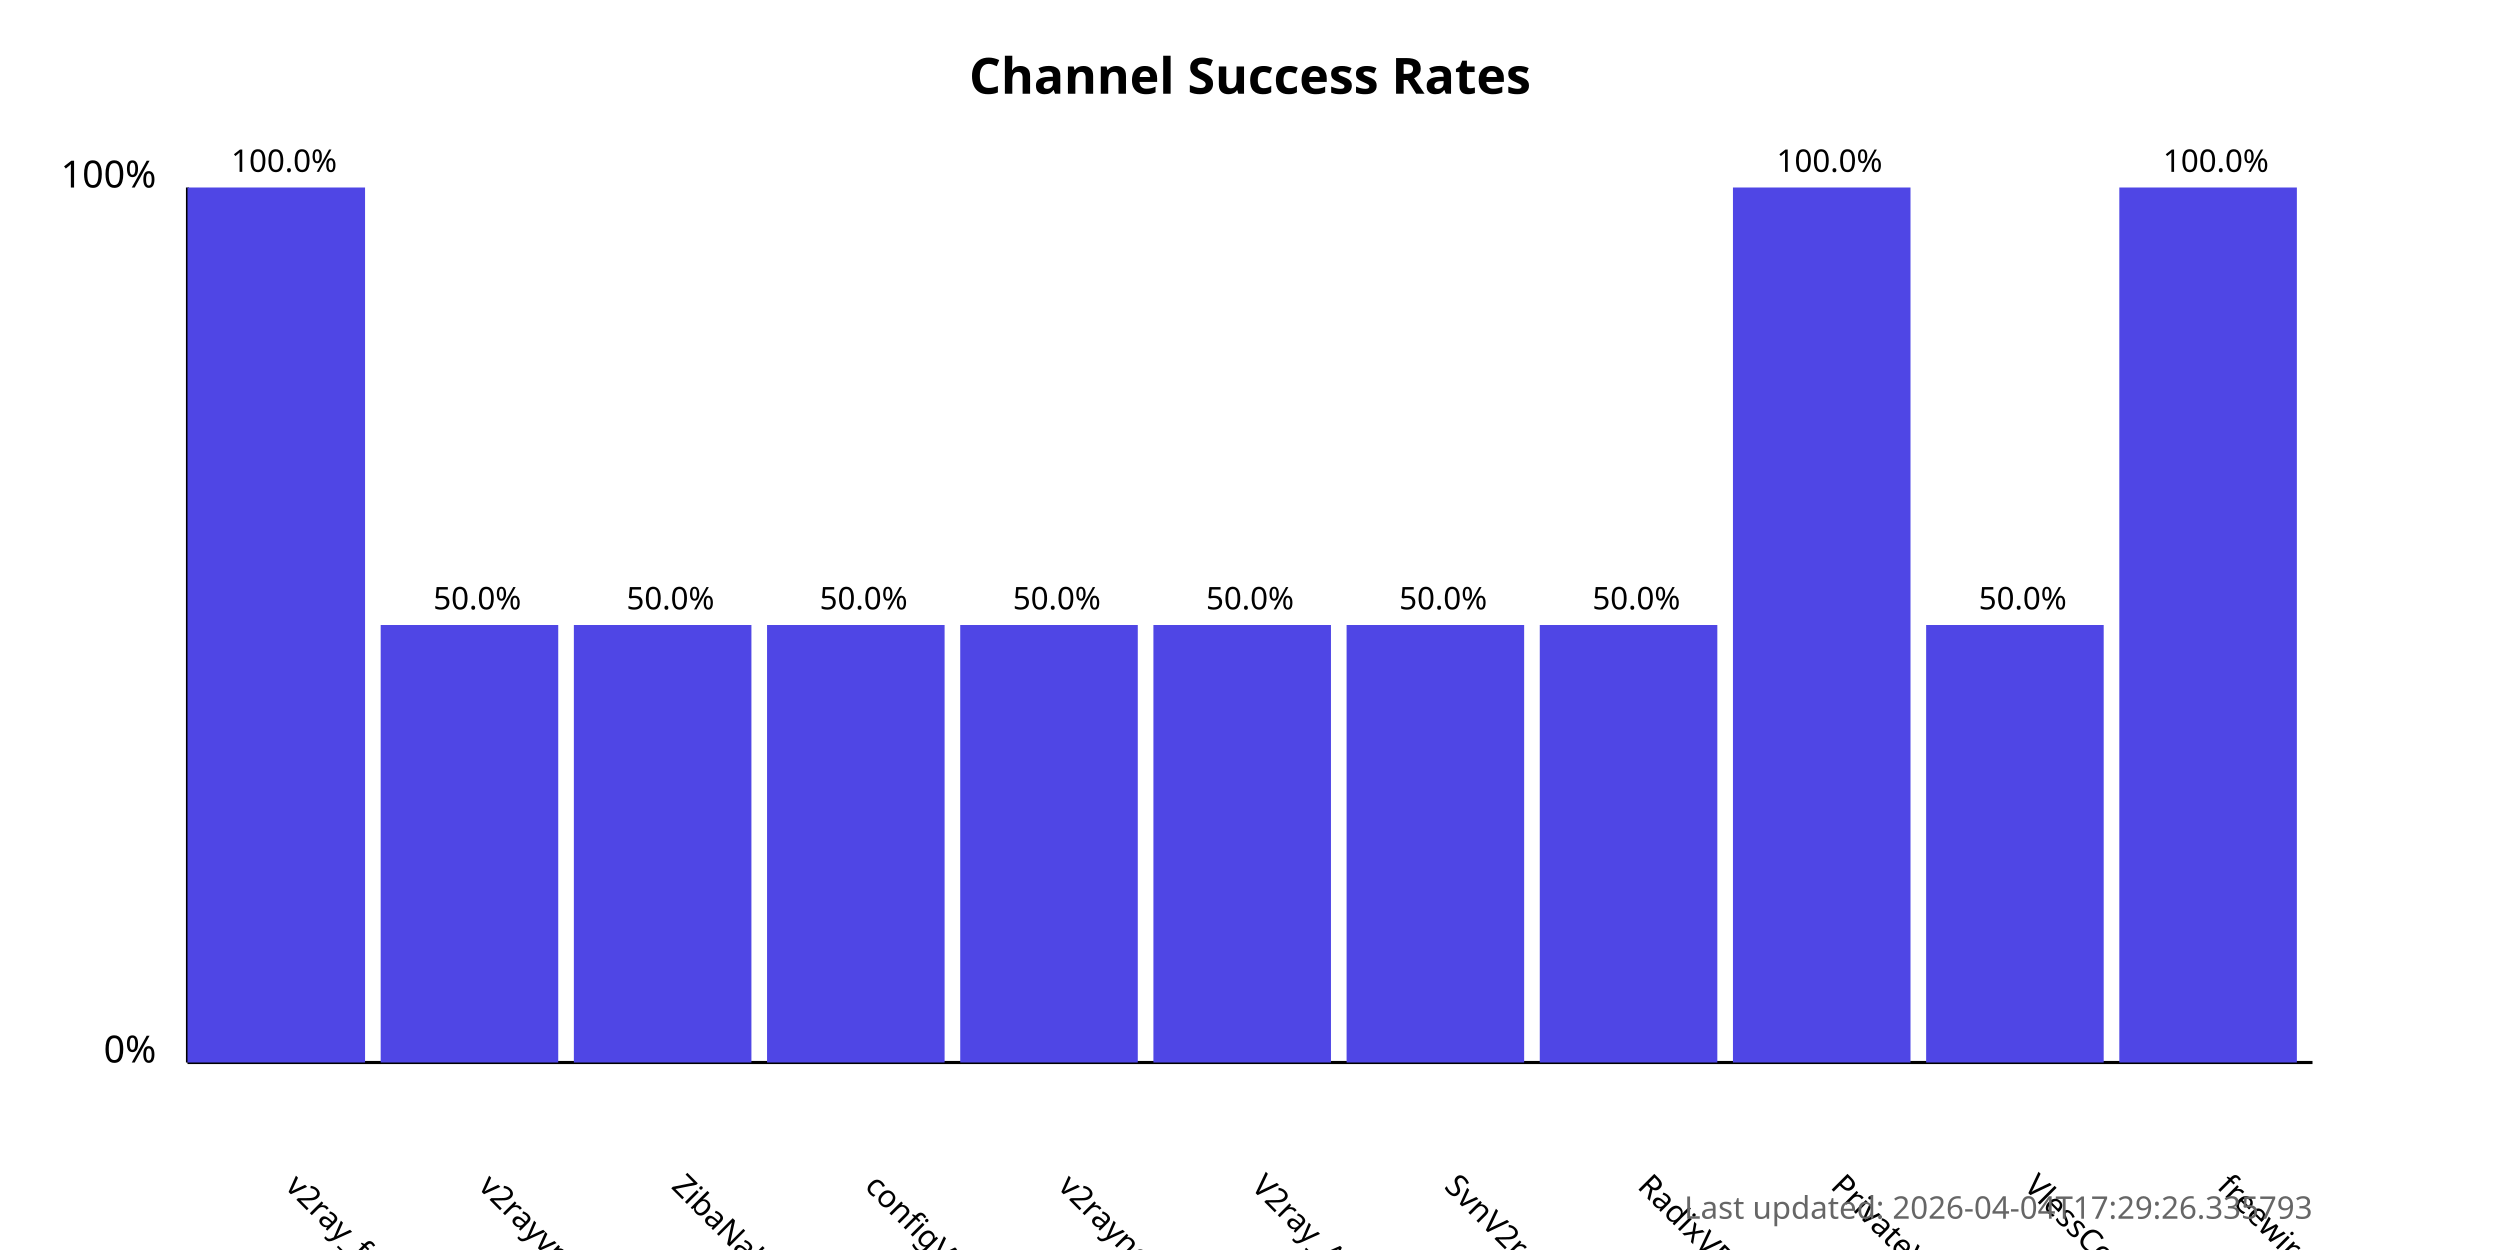
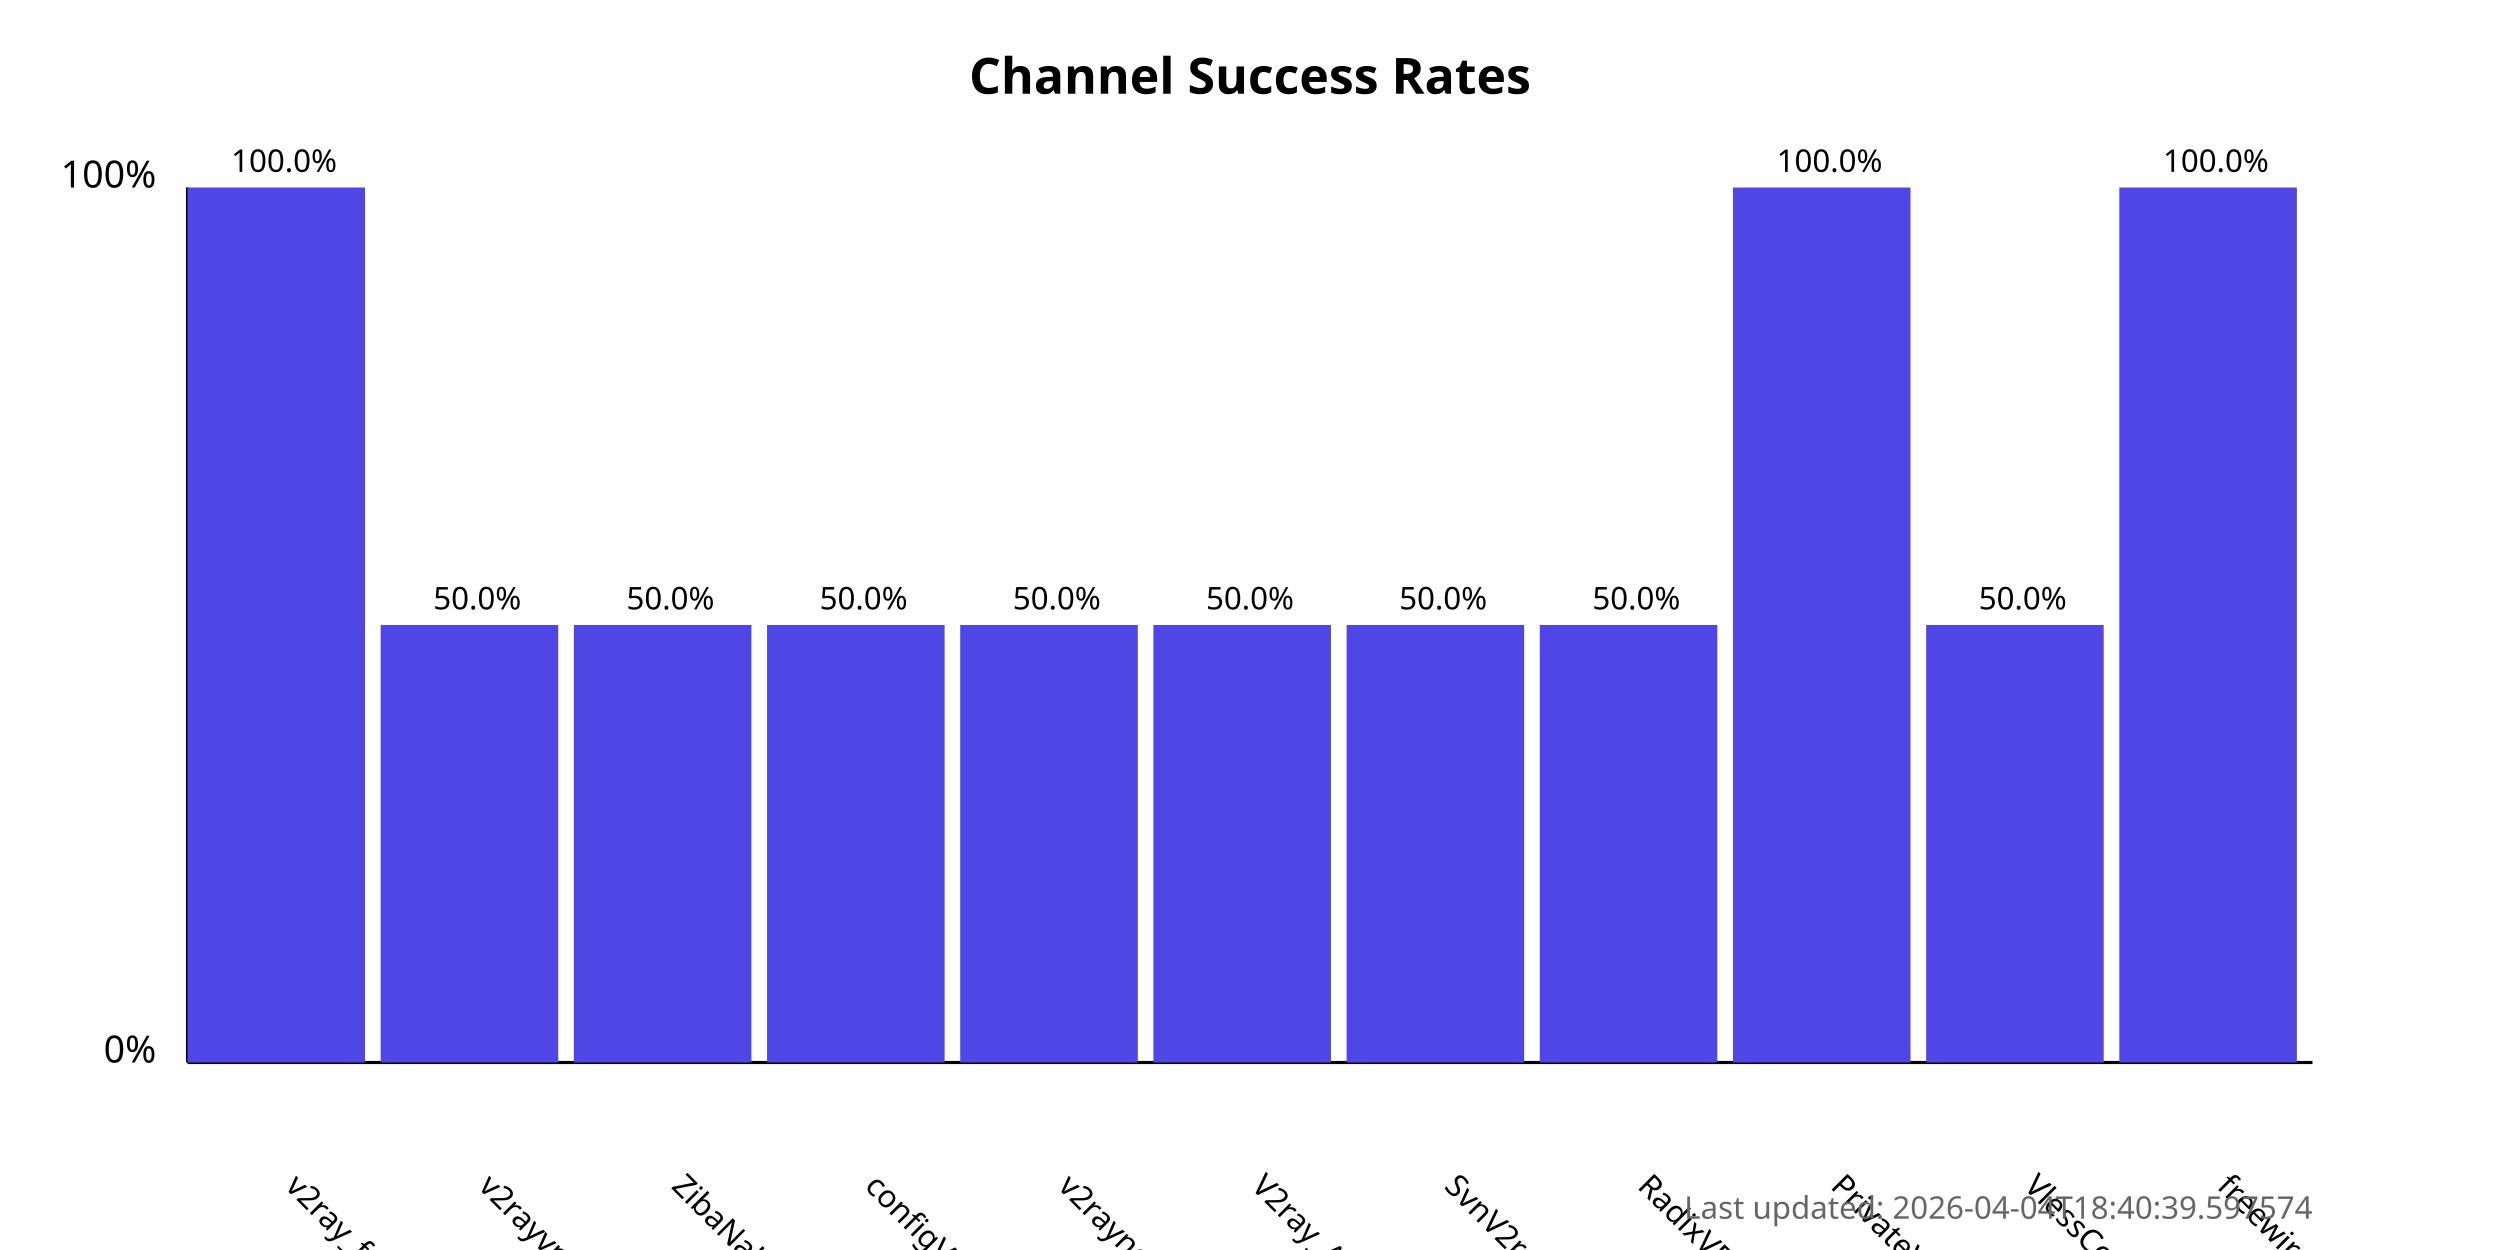
<svg xmlns="http://www.w3.org/2000/svg" width="800" height="400">
  <style>
            .chart-title { font: bold 16px sans-serif; }
            .axis-label { font: 12px sans-serif; }
            .tick-label { font: 10px sans-serif; }
            .bar { fill: #4f46e5; }
            .bar:hover { fill: #6366f1; }
            .timestamp { font: 10px sans-serif; fill: #666; }
        </style>
  <text x="400.0" y="30" text-anchor="middle" class="chart-title">
            Channel Success Rates
        </text>
  <line x1="60" y1="340" x2="60" y2="60" stroke="black" stroke-width="1" />
  <line x1="60" y1="340" x2="740" y2="340" stroke="black" stroke-width="1" />
  <text x="50" y="340" text-anchor="end" class="axis-label">0%</text>
  <text x="50" y="60" text-anchor="end" class="axis-label">100%</text>
  <g>
    <rect x="60" y="60.0" width="56.818" height="280.0" class="bar" />
    <text x="90.909" y="380" transform="rotate(45, 90.90909, 380)" text-anchor="start" class="tick-label">
                v2ray_free_conf
            </text>
    <text x="90.909" y="55.0" text-anchor="middle" class="tick-label">
                100.0%
            </text>
  </g>
  <g>
    <rect x="121.818" y="200.0" width="56.818" height="140.0" class="bar" />
    <text x="152.727" y="380" transform="rotate(45, 152.7273, 380)" text-anchor="start" class="tick-label">
                v2rayvpno
            </text>
    <text x="152.727" y="195.0" text-anchor="middle" class="tick-label">
                50.0%
            </text>
  </g>
  <g>
    <rect x="183.636" y="200.0" width="56.818" height="140.0" class="bar" />
    <text x="214.545" y="380" transform="rotate(45, 214.5455, 380)" text-anchor="start" class="tick-label">
                ZibaNabz
            </text>
    <text x="214.545" y="195.0" text-anchor="middle" class="tick-label">
                50.0%
            </text>
  </g>
  <g>
    <rect x="245.455" y="200.0" width="56.818" height="140.0" class="bar" />
    <text x="276.364" y="380" transform="rotate(45, 276.3636, 380)" text-anchor="start" class="tick-label">
                configV2rayForFree
            </text>
    <text x="276.364" y="195.0" text-anchor="middle" class="tick-label">
                50.0%
            </text>
  </g>
  <g>
    <rect x="307.273" y="200.0" width="56.818" height="140.0" class="bar" />
    <text x="338.182" y="380" transform="rotate(45, 338.1818, 380)" text-anchor="start" class="tick-label">
                v2rayngvpn
            </text>
    <text x="338.182" y="195.0" text-anchor="middle" class="tick-label">
                50.0%
            </text>
  </g>
  <g>
    <rect x="369.091" y="200.0" width="56.818" height="140.0" class="bar" />
    <text x="400.0" y="380" transform="rotate(45, 400.0, 380)" text-anchor="start" class="tick-label">
                V2ray_Alpha
            </text>
    <text x="400.0" y="195.0" text-anchor="middle" class="tick-label">
                50.0%
            </text>
  </g>
  <g>
    <rect x="430.909" y="200.0" width="56.818" height="140.0" class="bar" />
    <text x="461.818" y="380" transform="rotate(45, 461.8182, 380)" text-anchor="start" class="tick-label">
                SvnV2ray
            </text>
    <text x="461.818" y="195.0" text-anchor="middle" class="tick-label">
                50.0%
            </text>
  </g>
  <g>
    <rect x="492.727" y="200.0" width="56.818" height="140.0" class="bar" />
    <text x="523.636" y="380" transform="rotate(45, 523.6364, 380)" text-anchor="start" class="tick-label">
                RadixVPN
            </text>
    <text x="523.636" y="195.0" text-anchor="middle" class="tick-label">
                50.0%
            </text>
  </g>
  <g>
    <rect x="554.545" y="60.0" width="56.818" height="280.0" class="bar" />
    <text x="585.455" y="380" transform="rotate(45, 585.4545, 380)" text-anchor="start" class="tick-label">
                PrivateVPNs
            </text>
    <text x="585.455" y="55.0" text-anchor="middle" class="tick-label">
                100.0%
            </text>
  </g>
  <g>
    <rect x="616.364" y="200.0" width="56.818" height="140.0" class="bar" />
    <text x="647.273" y="380" transform="rotate(45, 647.2727, 380)" text-anchor="start" class="tick-label">
                VlessConfig
            </text>
    <text x="647.273" y="195.0" text-anchor="middle" class="tick-label">
                50.0%
            </text>
  </g>
  <g>
    <rect x="678.182" y="60.0" width="56.818" height="280.0" class="bar" />
    <text x="709.091" y="380" transform="rotate(45, 709.0909, 380)" text-anchor="start" class="tick-label">
                freewireguard
            </text>
    <text x="709.091" y="55.0" text-anchor="middle" class="tick-label">
                100.0%
            </text>
  </g>
  <text x="740" y="390" text-anchor="end" class="timestamp">
-             Last updated: 2026-04-04T17:29:26.335793
+             Last updated: 2026-04-04T18:40:39.597574
        </text>
</svg>
